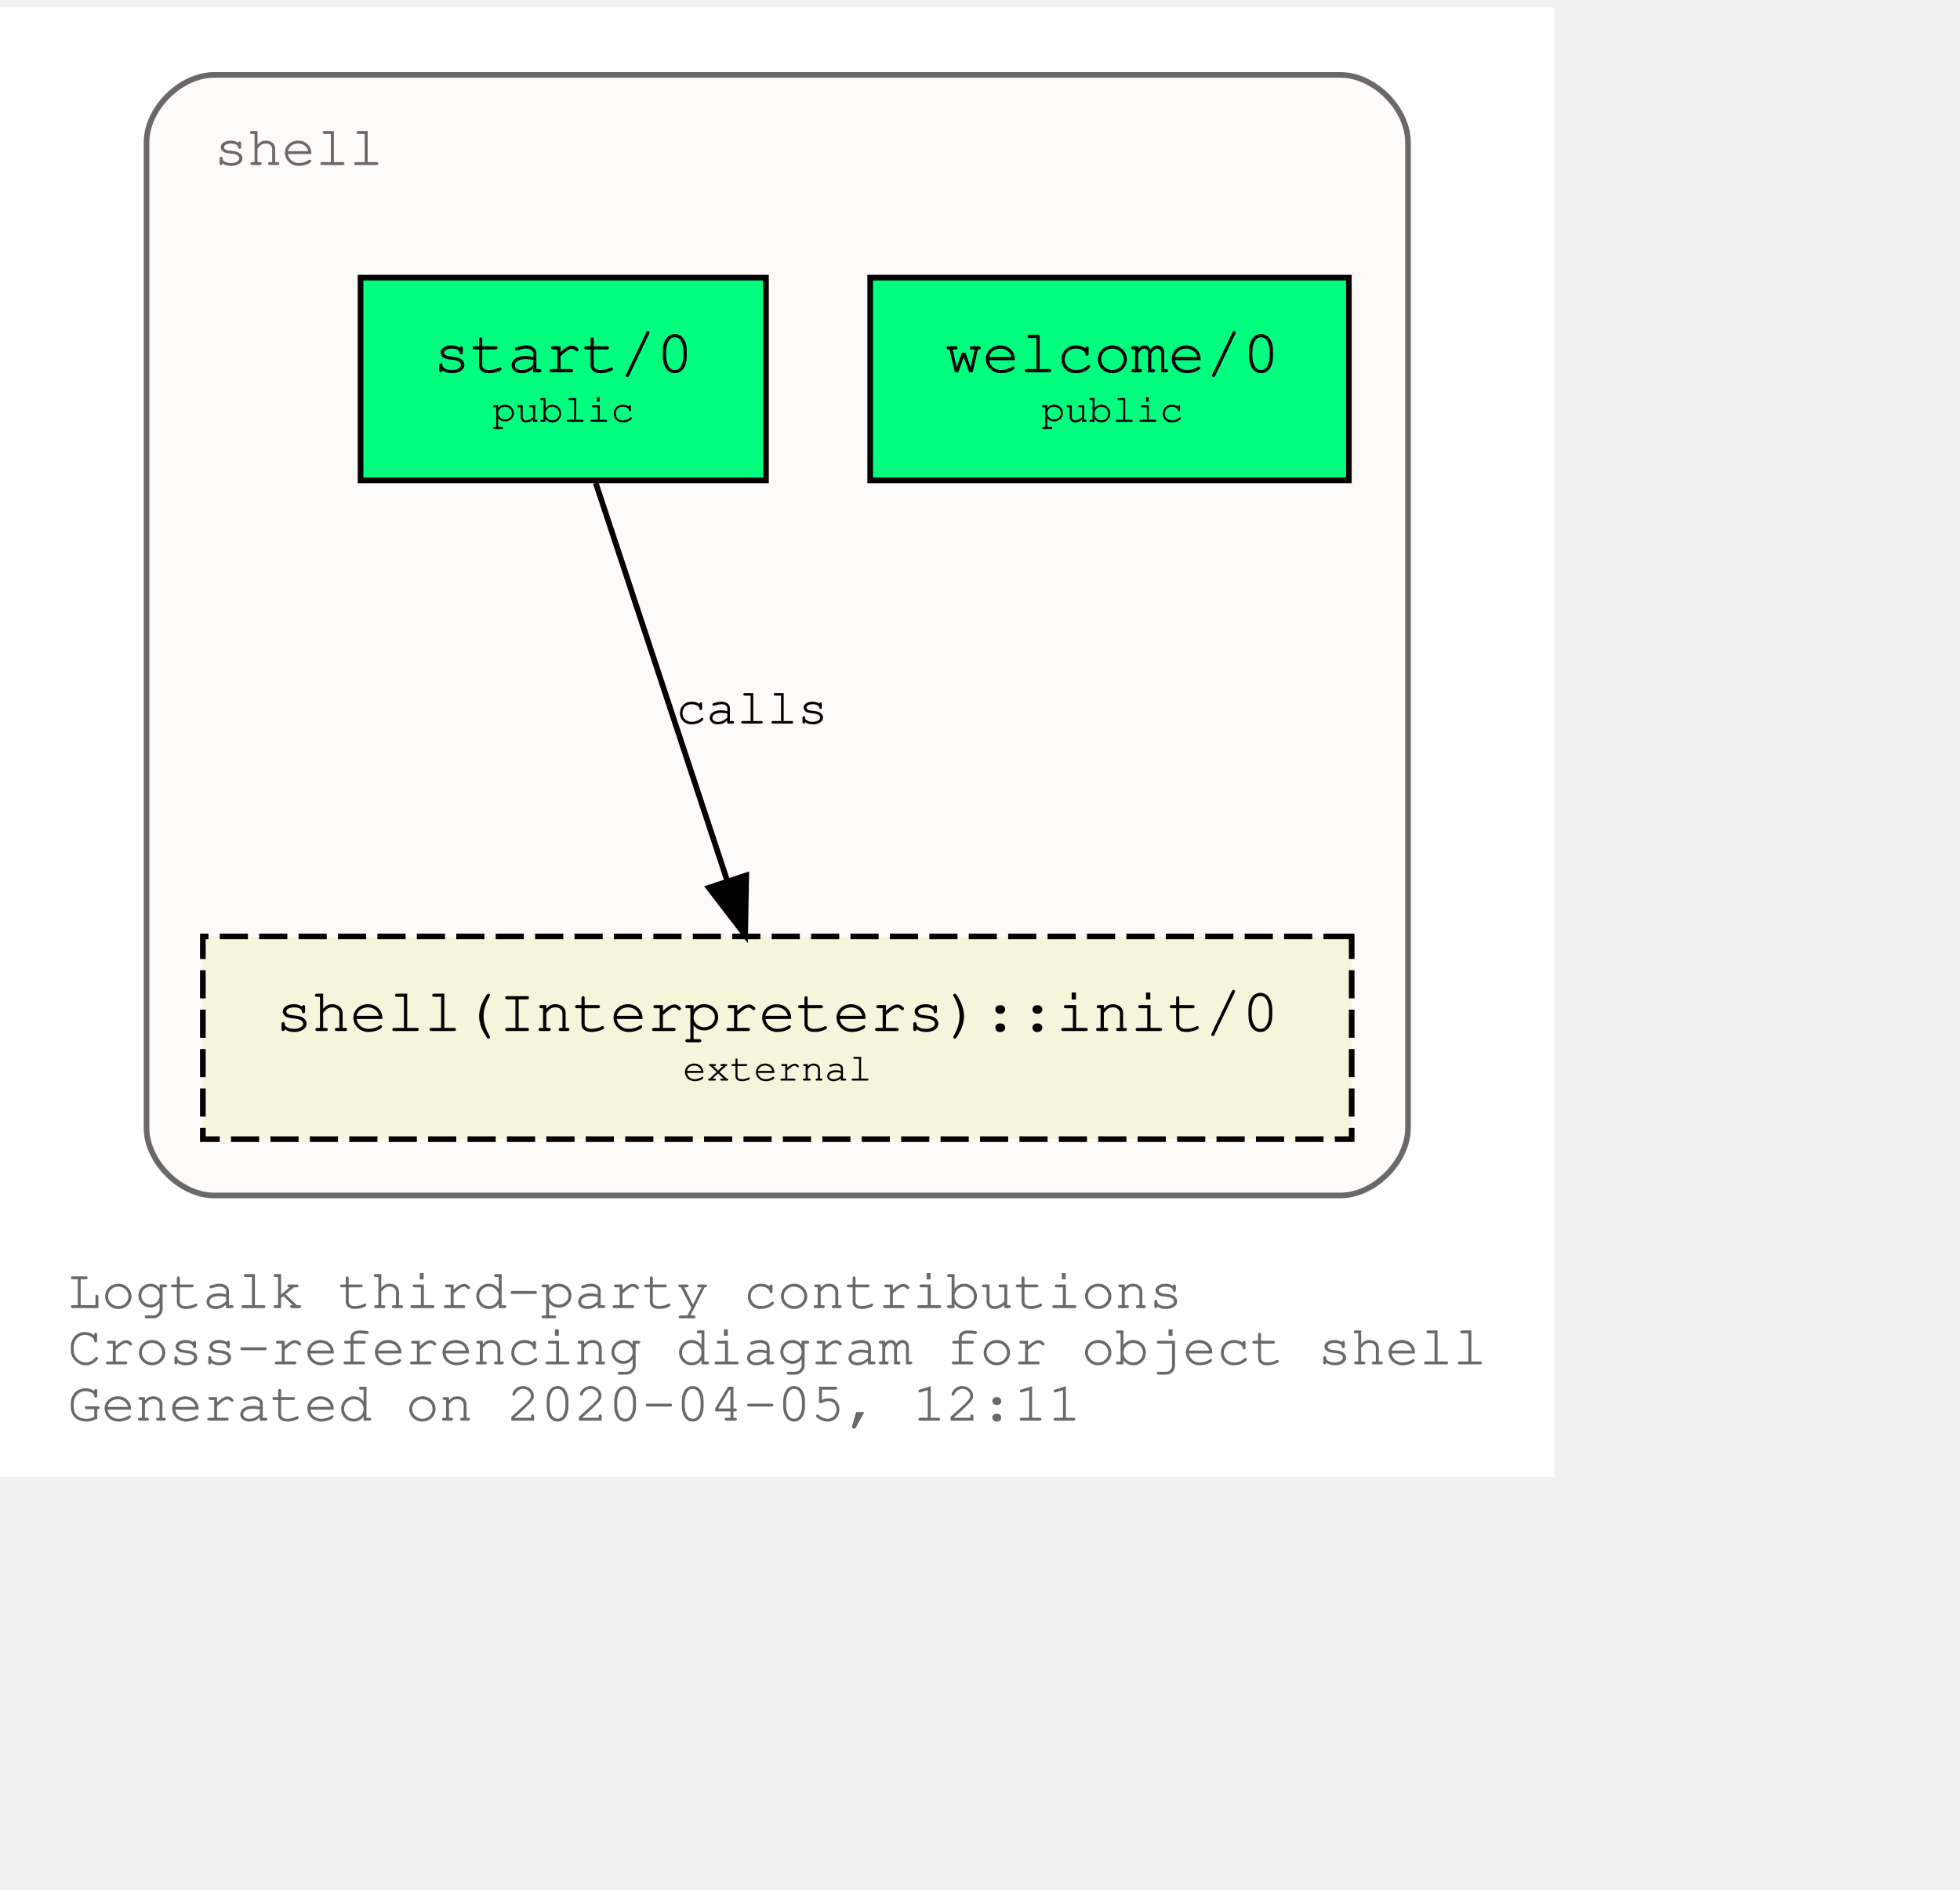
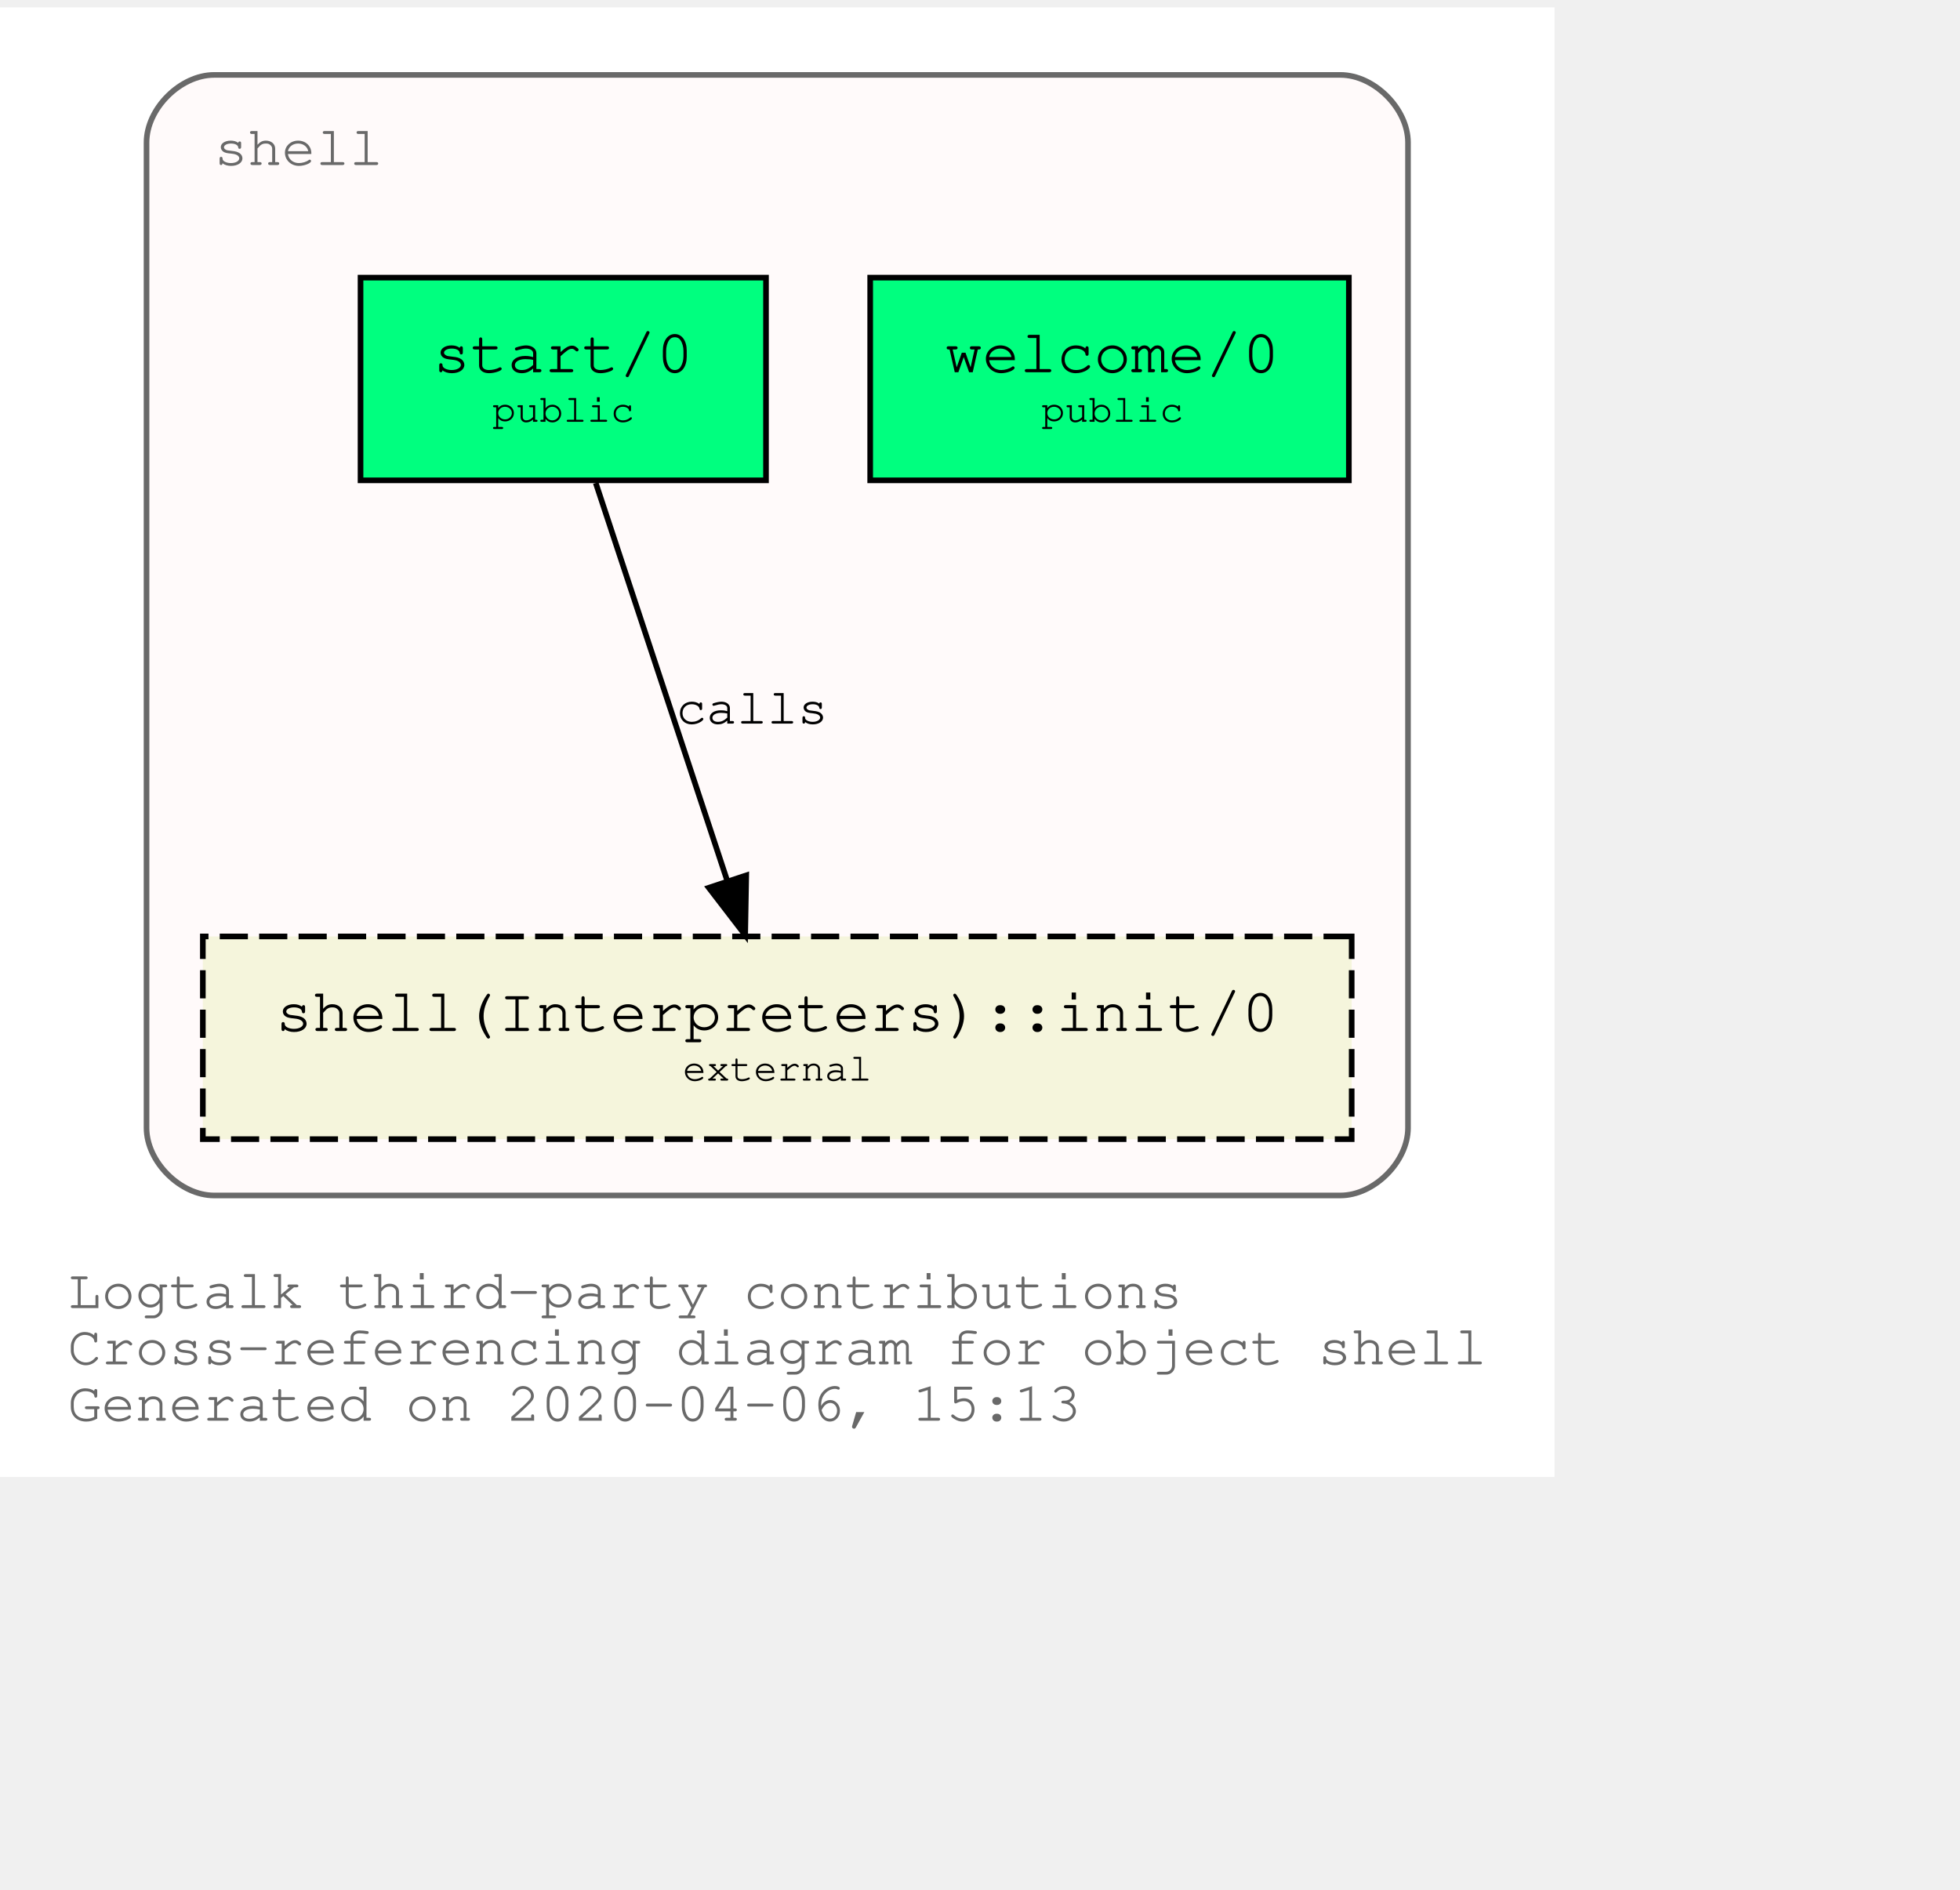
<svg xmlns="http://www.w3.org/2000/svg" xmlns:xlink="http://www.w3.org/1999/xlink" width="420pt" height="405pt" viewBox="72.00 72.00 348.04 333.00">
  <g id="graph0" class="graph" transform="scale(1 1) rotate(0) translate(76 329)">
    <polygon fill="white" stroke="transparent" points="-4,4 -4,-257 272.04,-257 272.04,4 -4,4" />
    <text text-anchor="start" x="8" y="-26" font-family="Courier,monospace" font-size="10.00" fill="dimgray">Logtalk third-party contributions</text>
    <text text-anchor="start" x="8" y="-16" font-family="Courier,monospace" font-size="10.00" fill="dimgray">Cross-referencing diagram for object shell</text>
-     <text text-anchor="start" x="8" y="-6" font-family="Courier,monospace" font-size="10.00" fill="dimgray">Generated on 2020-04-05, 12:11</text>
+     <text text-anchor="start" x="8" y="-6" font-family="Courier,monospace" font-size="10.00" fill="dimgray">Generated on 2020-04-06, 15:13</text>
    <g id="clust1" class="cluster">
      <g id="a_clust1">
        <a xlink:title="shell">
          <path fill="snow" stroke="dimgray" d="M34.02,-46C34.02,-46 234.02,-46 234.02,-46 240.02,-46 246.02,-52 246.02,-58 246.02,-58 246.02,-233 246.02,-233 246.02,-239 240.02,-245 234.02,-245 234.02,-245 34.02,-245 34.02,-245 28.02,-245 22.02,-239 22.02,-233 22.02,-233 22.02,-58 22.02,-58 22.02,-52 28.02,-46 34.02,-46" />
          <g id="a_clust1_0">
-             <a xlink:href="https://github.com/LogtalkDotOrg/logtalk3/tree/ee74592c97e0fec25fce0db1d71feeaa3c9ed816/contributions/verdi_neruda/shell.lgt" xlink:title="https://github.com/LogtalkDotOrg/logtalk3/tree/ee74592c97e0fec25fce0db1d71feeaa3c9ed816/contributions/verdi_neruda/shell.lgt">
+             <a xlink:href="https://github.com/LogtalkDotOrg/logtalk3/tree/b63937ce6c87173ca2fe50a8132ef79f4e4b36ac/contributions/verdi_neruda/shell.lgt" xlink:title="https://github.com/LogtalkDotOrg/logtalk3/tree/b63937ce6c87173ca2fe50a8132ef79f4e4b36ac/contributions/verdi_neruda/shell.lgt">
              <text text-anchor="start" x="34.02" y="-229" font-family="Courier,monospace" font-size="10.00" fill="dimgray">shell</text>
            </a>
          </g>
        </a>
      </g>
    </g>
    <g id="node1" class="node">
      <g id="a_node1">
-         <a xlink:href="https://github.com/LogtalkDotOrg/logtalk3/tree/ee74592c97e0fec25fce0db1d71feeaa3c9ed816/contributions/verdi_neruda/shell.lgt#L308" xlink:title="https://github.com/LogtalkDotOrg/logtalk3/tree/ee74592c97e0fec25fce0db1d71feeaa3c9ed816/contributions/verdi_neruda/shell.lgt#L308">
+         <a xlink:href="https://github.com/LogtalkDotOrg/logtalk3/tree/b63937ce6c87173ca2fe50a8132ef79f4e4b36ac/contributions/verdi_neruda/shell.lgt#L308" xlink:title="https://github.com/LogtalkDotOrg/logtalk3/tree/b63937ce6c87173ca2fe50a8132ef79f4e4b36ac/contributions/verdi_neruda/shell.lgt#L308">
          <polygon fill="springgreen" stroke="black" points="235.52,-209 150.52,-209 150.52,-173 235.52,-173 235.52,-209" />
          <text text-anchor="start" x="158.82" y="-192.8" font-family="Courier,monospace" font-size="9.00"> </text>
          <text text-anchor="start" x="163.82" y="-192.2" font-family="Courier,monospace" font-size="11.00">welcome/0</text>
          <text text-anchor="start" x="222.82" y="-192.8" font-family="Courier,monospace" font-size="9.00"> </text>
          <text text-anchor="start" x="158.82" y="-182.8" font-family="Courier,monospace" font-size="9.00"> </text>
          <text text-anchor="start" x="180.92" y="-183.4" font-family="Courier,monospace" font-size="7.00">public</text>
          <text text-anchor="start" x="222.82" y="-182.8" font-family="Courier,monospace" font-size="9.00"> </text>
        </a>
      </g>
    </g>
    <g id="node2" class="node">
      <g id="a_node2">
-         <a xlink:href="https://github.com/LogtalkDotOrg/logtalk3/tree/ee74592c97e0fec25fce0db1d71feeaa3c9ed816/contributions/verdi_neruda/shell.lgt#L320" xlink:title="https://github.com/LogtalkDotOrg/logtalk3/tree/ee74592c97e0fec25fce0db1d71feeaa3c9ed816/contributions/verdi_neruda/shell.lgt#L320">
+         <a xlink:href="https://github.com/LogtalkDotOrg/logtalk3/tree/b63937ce6c87173ca2fe50a8132ef79f4e4b36ac/contributions/verdi_neruda/shell.lgt#L320" xlink:title="https://github.com/LogtalkDotOrg/logtalk3/tree/b63937ce6c87173ca2fe50a8132ef79f4e4b36ac/contributions/verdi_neruda/shell.lgt#L320">
          <polygon fill="springgreen" stroke="black" points="132.02,-209 60.02,-209 60.02,-173 132.02,-173 132.02,-209" />
          <text text-anchor="start" x="67.82" y="-192.8" font-family="Courier,monospace" font-size="9.00"> </text>
          <text text-anchor="start" x="72.92" y="-192.2" font-family="Courier,monospace" font-size="11.00">start/0</text>
          <text text-anchor="start" x="118.82" y="-192.8" font-family="Courier,monospace" font-size="9.00"> </text>
          <text text-anchor="start" x="67.82" y="-182.8" font-family="Courier,monospace" font-size="9.00"> </text>
          <text text-anchor="start" x="83.42" y="-183.4" font-family="Courier,monospace" font-size="7.00">public</text>
          <text text-anchor="start" x="118.82" y="-182.8" font-family="Courier,monospace" font-size="9.00"> </text>
        </a>
      </g>
    </g>
    <g id="node3" class="node">
      <g id="a_node3">
        <a xlink:href="https://logtalk.org/library/shell_1.html#init/0" xlink:title="https://logtalk.org/library/shell_1.html#init/0">
          <polygon fill="beige" stroke="black" stroke-dasharray="5,2" points="236.02,-92 32.02,-92 32.02,-56 236.02,-56 236.02,-92" />
          <text text-anchor="start" x="39.82" y="-75.8" font-family="Courier,monospace" font-size="9.00"> </text>
          <text text-anchor="start" x="44.91" y="-75.2" font-family="Courier,monospace" font-size="11.00">shell(Interpreters)::init/0</text>
          <text text-anchor="start" x="222.82" y="-75.8" font-family="Courier,monospace" font-size="9.00"> </text>
          <text text-anchor="start" x="39.82" y="-65.8" font-family="Courier,monospace" font-size="9.00"> </text>
          <text text-anchor="start" x="117.22" y="-66.4" font-family="Courier,monospace" font-size="7.00">external</text>
          <text text-anchor="start" x="222.82" y="-65.8" font-family="Courier,monospace" font-size="9.00"> </text>
        </a>
      </g>
    </g>
    <g id="edge1" class="edge">
      <g id="a_edge1">
-         <a xlink:href="https://github.com/LogtalkDotOrg/logtalk3/tree/ee74592c97e0fec25fce0db1d71feeaa3c9ed816/contributions/verdi_neruda/shell.lgt#L322" xlink:title="calls">
+         <a xlink:href="https://github.com/LogtalkDotOrg/logtalk3/tree/b63937ce6c87173ca2fe50a8132ef79f4e4b36ac/contributions/verdi_neruda/shell.lgt#L322" xlink:title="calls">
          <path fill="none" stroke="black" d="M101.79,-172.53C107.99,-153.77 117.93,-123.7 125.13,-101.91" />
          <polygon fill="black" stroke="black" points="128.51,-102.85 128.32,-92.25 121.86,-100.65 128.51,-102.85" />
        </a>
      </g>
      <g id="a_edge1-label">
-         <a xlink:href="https://github.com/LogtalkDotOrg/logtalk3/tree/ee74592c97e0fec25fce0db1d71feeaa3c9ed816/contributions/verdi_neruda/shell.lgt#L322" xlink:title="https://github.com/LogtalkDotOrg/logtalk3/tree/ee74592c97e0fec25fce0db1d71feeaa3c9ed816/contributions/verdi_neruda/shell.lgt#L322">
+         <a xlink:href="https://github.com/LogtalkDotOrg/logtalk3/tree/b63937ce6c87173ca2fe50a8132ef79f4e4b36ac/contributions/verdi_neruda/shell.lgt#L322" xlink:title="https://github.com/LogtalkDotOrg/logtalk3/tree/b63937ce6c87173ca2fe50a8132ef79f4e4b36ac/contributions/verdi_neruda/shell.lgt#L322">
          <text text-anchor="start" x="116.02" y="-129.8" font-family="Courier,monospace" font-size="9.00">calls</text>
        </a>
      </g>
    </g>
  </g>
</svg>
